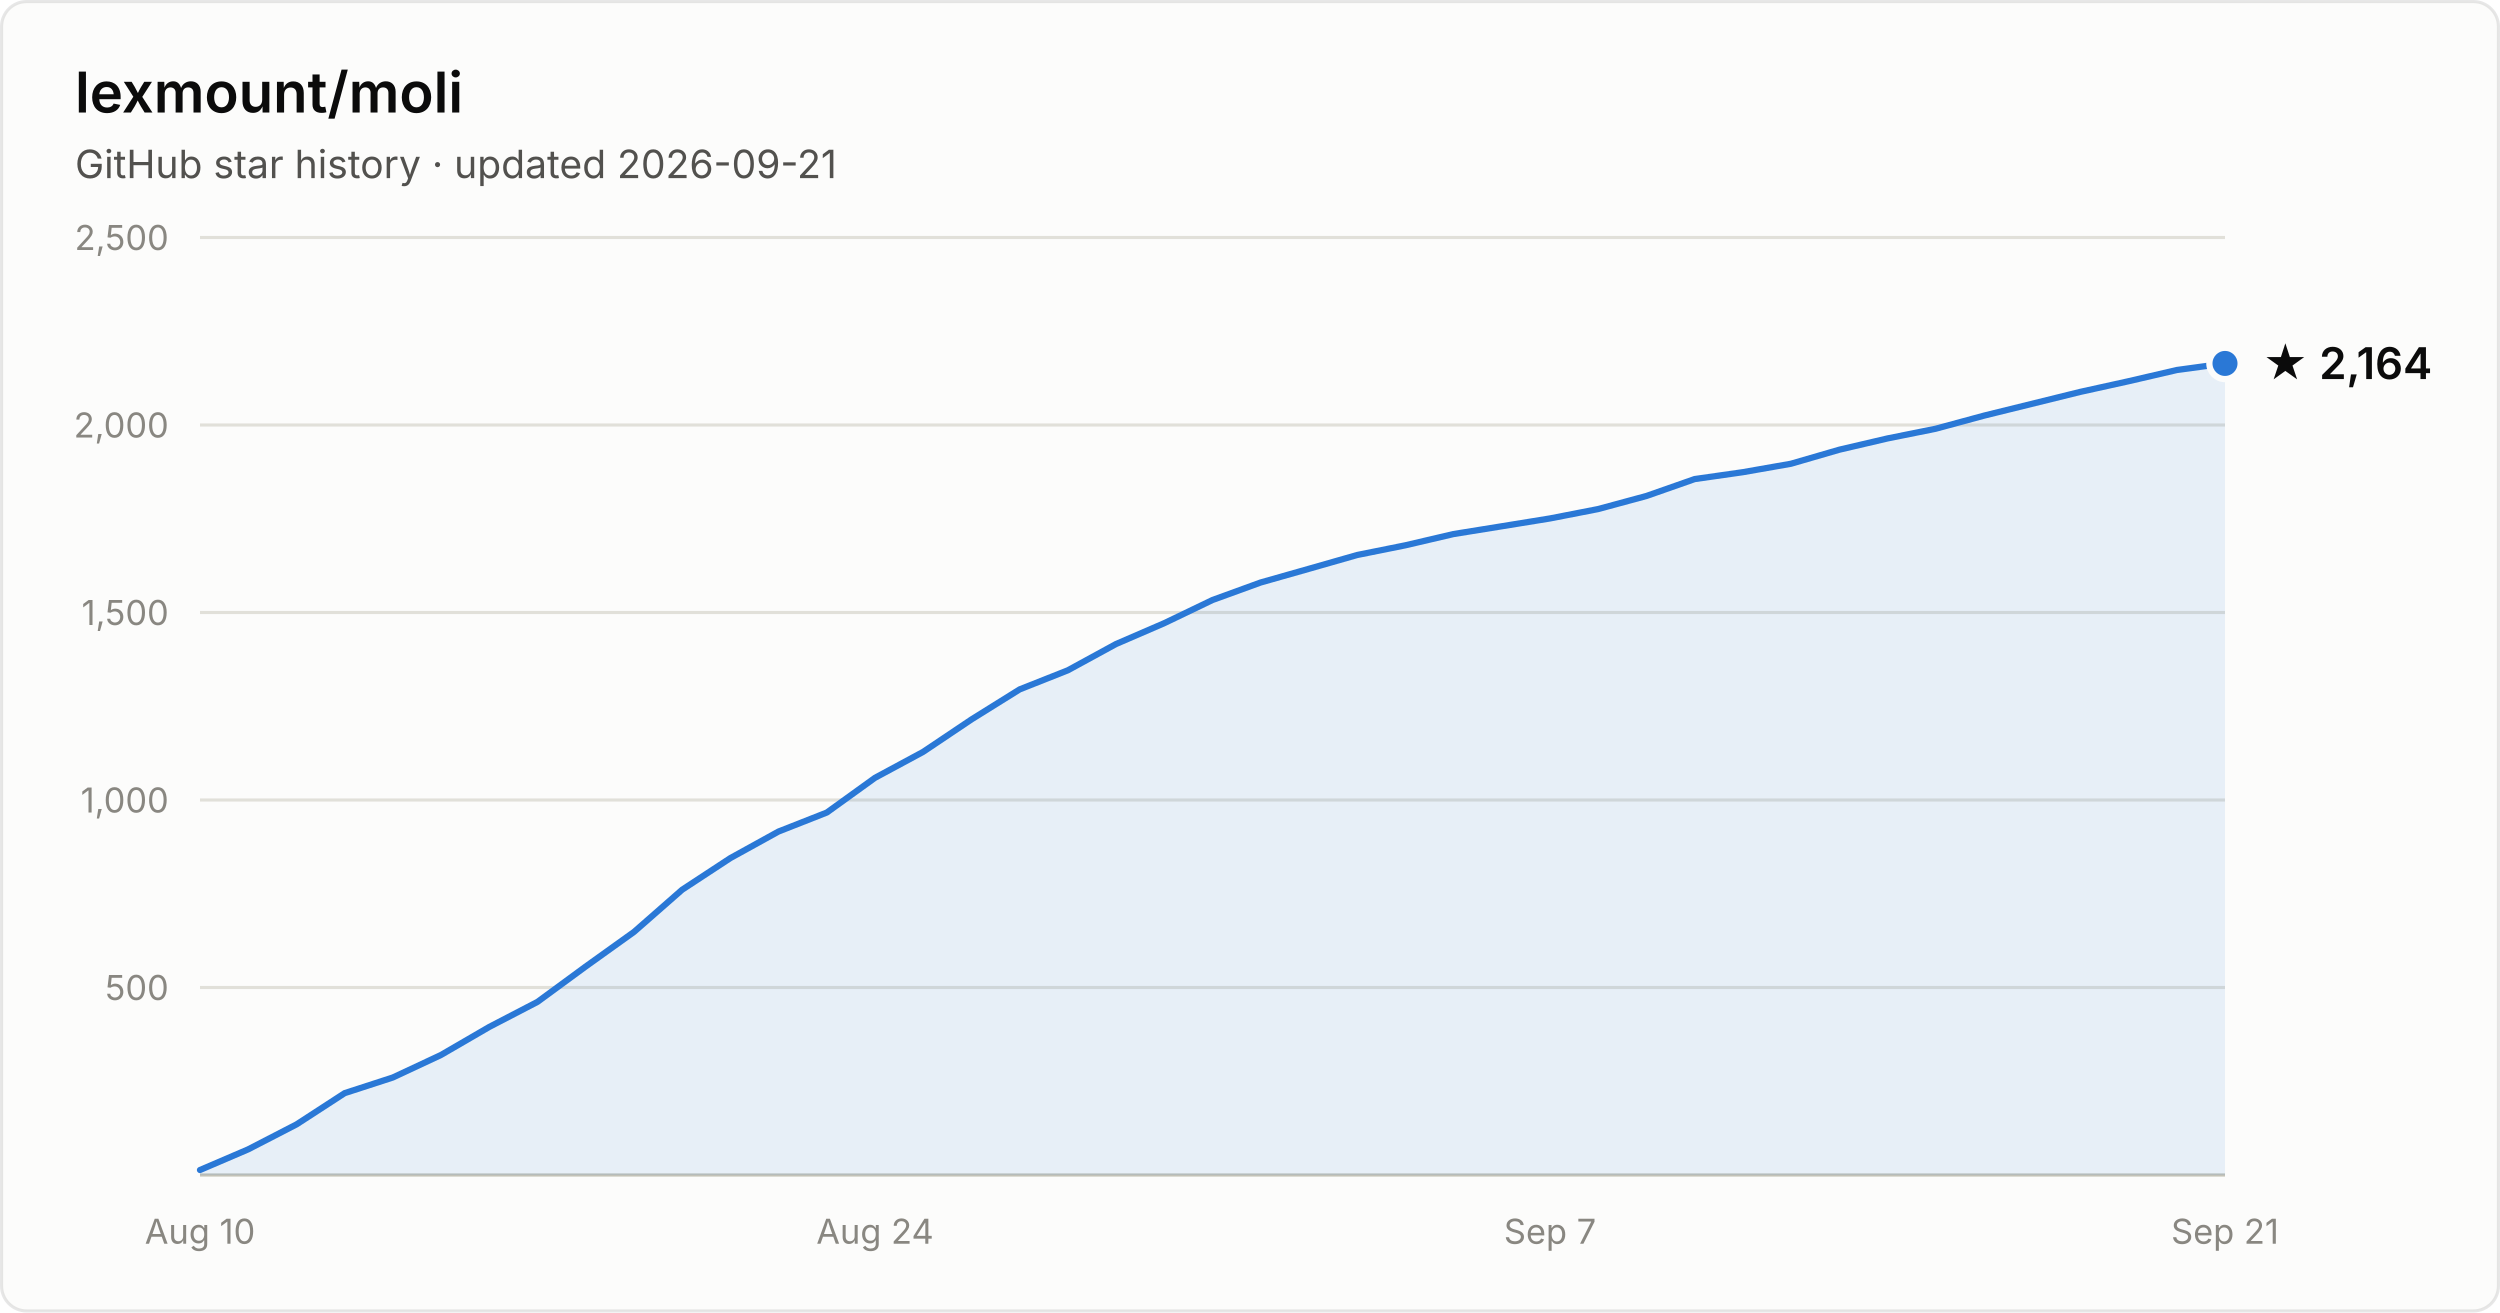
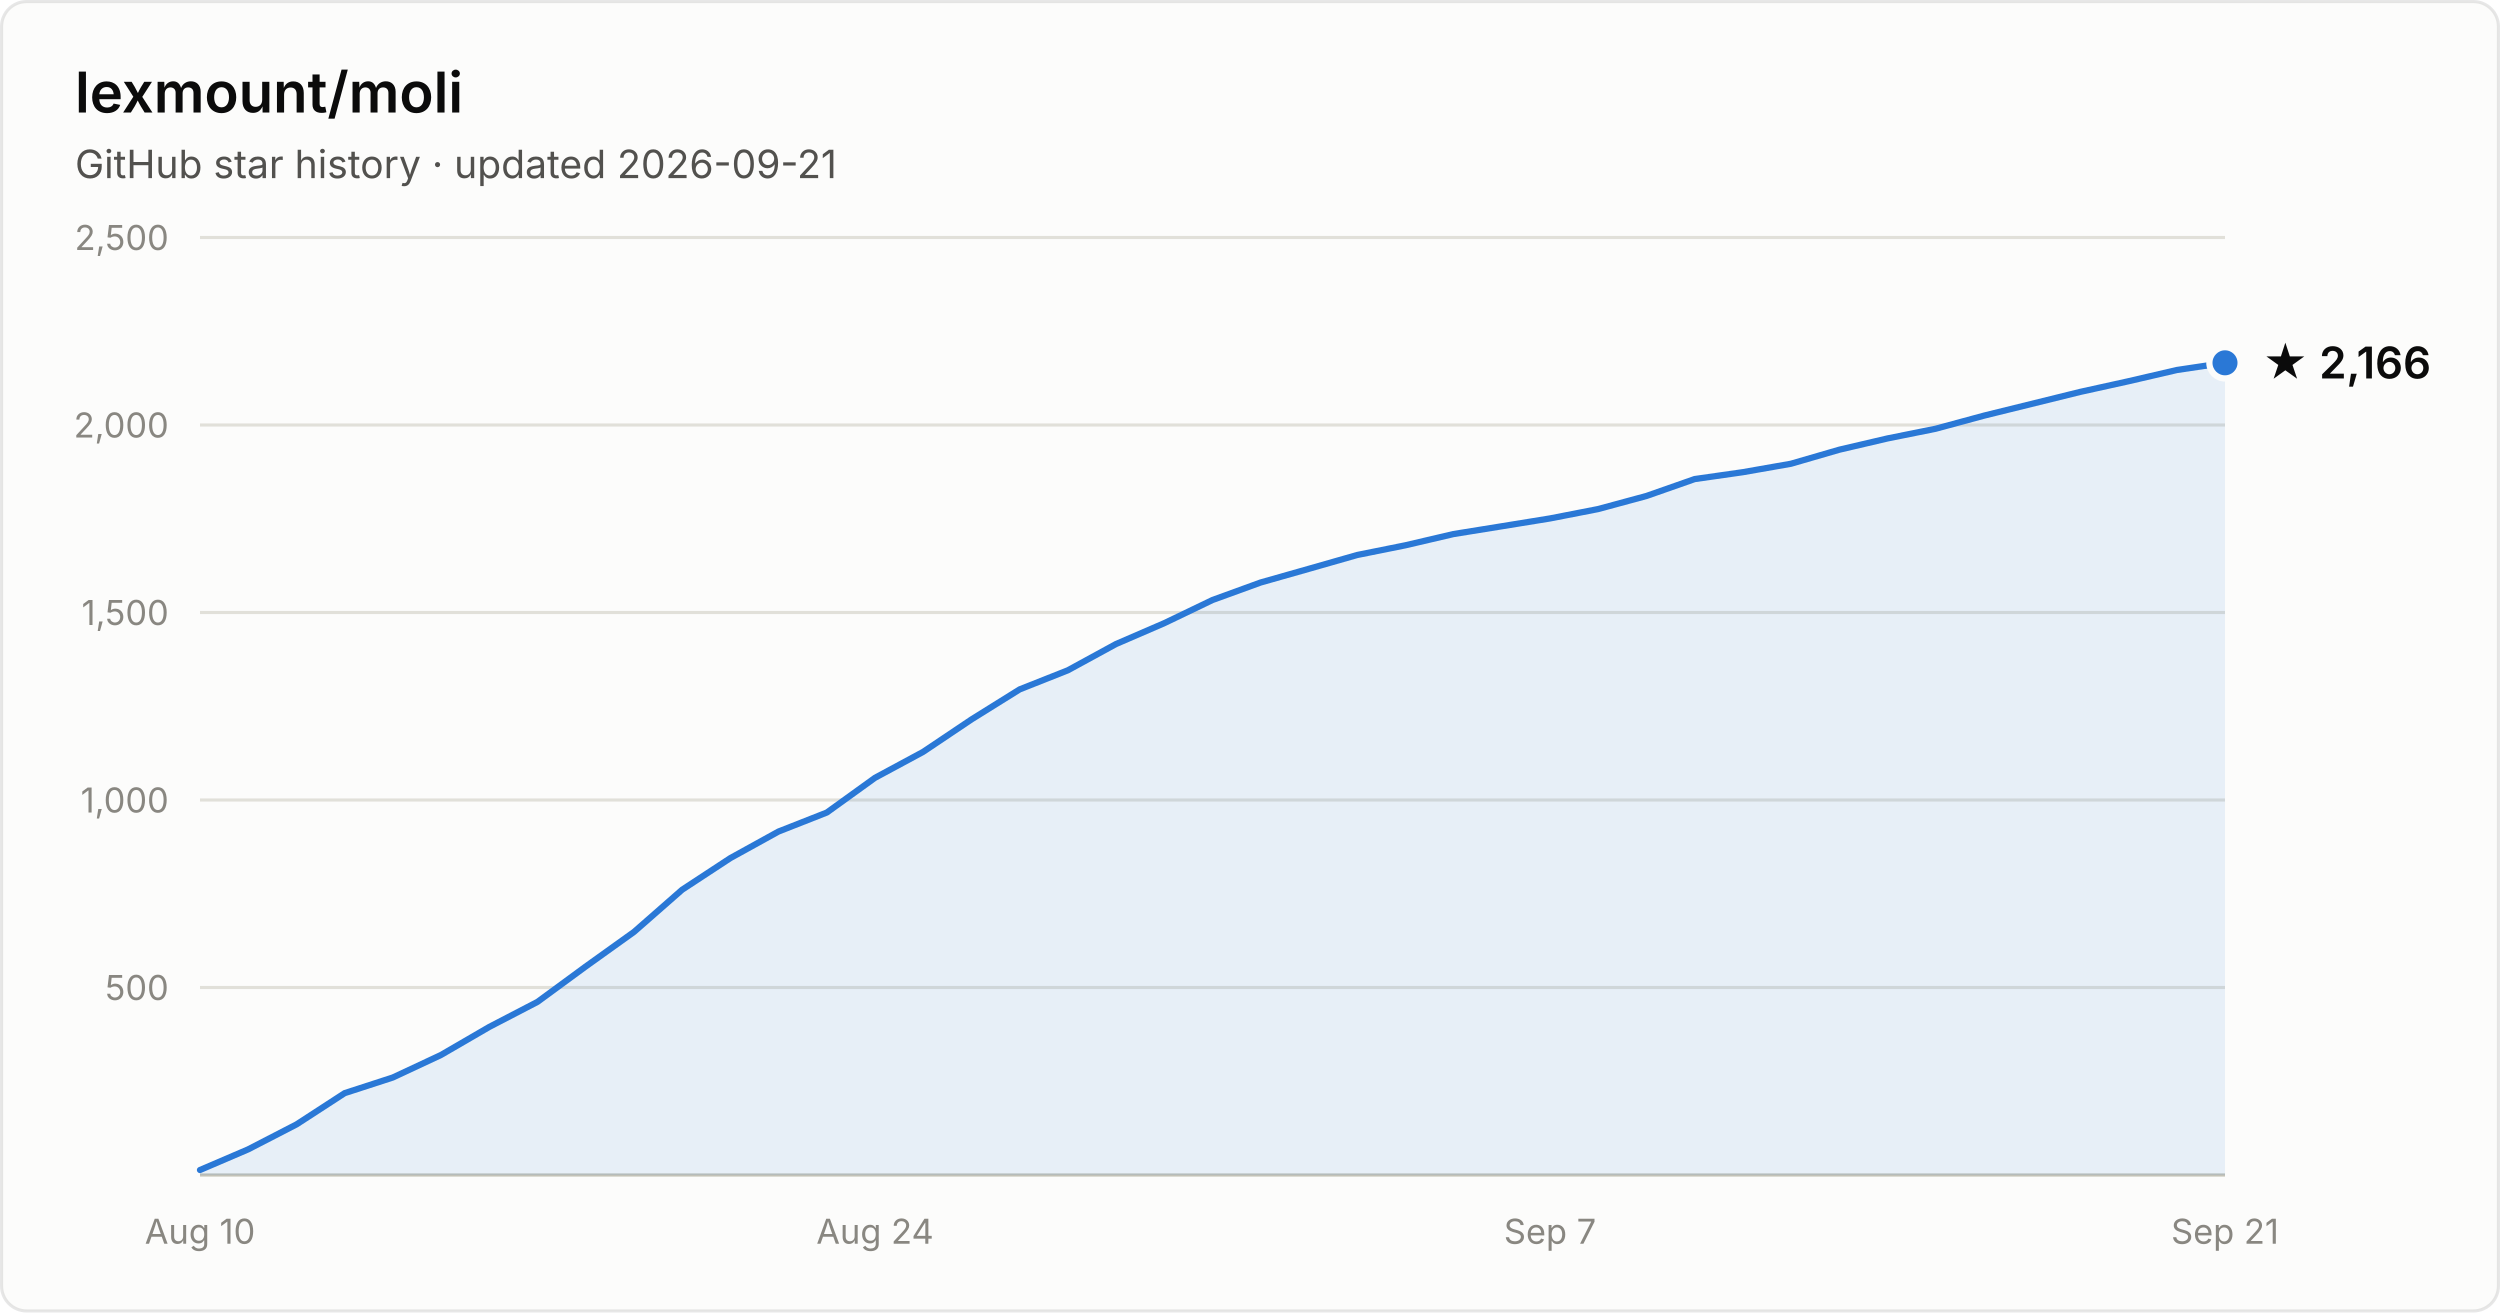
- <svg xmlns="http://www.w3.org/2000/svg" width="800" height="420" viewBox="0 0 800 420" font-family="system-ui, -apple-system, Segoe UI, sans-serif" role="img" aria-label="Star history of lexmount/moli: 2,164 stars as of 2026-09-21">
+ <svg xmlns="http://www.w3.org/2000/svg" width="800" height="420" viewBox="0 0 800 420" font-family="system-ui, -apple-system, Segoe UI, sans-serif" role="img" aria-label="Star history of lexmount/moli: 2,166 stars as of 2026-09-21">
  <rect x="0.5" y="0.5" width="799" height="419" rx="8" fill="#fcfcfb" stroke="rgba(11,11,11,0.10)" />
  <text x="24" y="36" fill="#0b0b0b" font-size="18" font-weight="600">lexmount/moli</text>
  <text x="24" y="57" fill="#52514e" font-size="12.5">GitHub star history · updated 2026-09-21</text>
  <line x1="64" y1="316.0" x2="712" y2="316.0" stroke="#e1e0d9" stroke-width="1" />
  <text x="54" y="320.0" text-anchor="end" fill="#898781" font-size="11" style="font-variant-numeric:tabular-nums">500</text>
  <line x1="64" y1="256.0" x2="712" y2="256.0" stroke="#e1e0d9" stroke-width="1" />
  <text x="54" y="260.0" text-anchor="end" fill="#898781" font-size="11" style="font-variant-numeric:tabular-nums">1,000</text>
  <line x1="64" y1="196.0" x2="712" y2="196.0" stroke="#e1e0d9" stroke-width="1" />
  <text x="54" y="200.0" text-anchor="end" fill="#898781" font-size="11" style="font-variant-numeric:tabular-nums">1,500</text>
  <line x1="64" y1="136.0" x2="712" y2="136.0" stroke="#e1e0d9" stroke-width="1" />
  <text x="54" y="140.0" text-anchor="end" fill="#898781" font-size="11" style="font-variant-numeric:tabular-nums">2,000</text>
  <line x1="64" y1="76.0" x2="712" y2="76.0" stroke="#e1e0d9" stroke-width="1" />
  <text x="54" y="80.0" text-anchor="end" fill="#898781" font-size="11" style="font-variant-numeric:tabular-nums">2,500</text>
  <line x1="64" y1="376" x2="712" y2="376" stroke="#c3c2b7" stroke-width="1" />
  <text x="64.0" y="398" text-anchor="middle" fill="#898781" font-size="11" style="font-variant-numeric:tabular-nums">Aug 10</text>
  <text x="280.0" y="398" text-anchor="middle" fill="#898781" font-size="11" style="font-variant-numeric:tabular-nums">Aug 24</text>
  <text x="496.0" y="398" text-anchor="middle" fill="#898781" font-size="11" style="font-variant-numeric:tabular-nums">Sep 7</text>
  <text x="712.0" y="398" text-anchor="middle" fill="#898781" font-size="11" style="font-variant-numeric:tabular-nums">Sep 21</text>
-   <path d="M64.0 374.4 L79.4 367.8 L94.9 359.8 L110.3 349.8 L125.7 344.8 L141.1 337.6 L156.6 328.6 L172.0 320.6 L187.4 309.3 L202.9 298.2 L218.3 284.7 L233.7 274.6 L249.1 266.1 L264.6 260.0 L280.0 248.9 L295.4 240.6 L310.9 230.2 L326.3 220.6 L341.7 214.5 L357.1 206.1 L372.6 199.4 L388.0 192.0 L403.4 186.4 L418.9 182.0 L434.3 177.6 L449.7 174.5 L465.1 170.9 L480.6 168.4 L496.0 165.9 L511.4 162.9 L526.9 158.7 L542.3 153.3 L557.7 151.1 L573.1 148.4 L588.6 143.9 L604.0 140.3 L619.4 137.2 L634.9 133.0 L650.3 129.2 L665.7 125.4 L681.1 122.0 L696.6 118.4 L712.0 116.3 L712.0 376 L64.0 376 Z" fill="#2a78d6" fill-opacity="0.1" />
-   <path d="M64.0 374.4 L79.4 367.8 L94.9 359.8 L110.3 349.8 L125.7 344.8 L141.1 337.6 L156.6 328.6 L172.0 320.6 L187.4 309.3 L202.9 298.2 L218.3 284.7 L233.7 274.6 L249.1 266.1 L264.6 260.0 L280.0 248.9 L295.4 240.6 L310.9 230.2 L326.3 220.6 L341.7 214.5 L357.1 206.1 L372.6 199.4 L388.0 192.0 L403.4 186.4 L418.9 182.0 L434.3 177.6 L449.7 174.5 L465.1 170.9 L480.6 168.4 L496.0 165.9 L511.4 162.9 L526.9 158.7 L542.3 153.3 L557.7 151.1 L573.1 148.4 L588.6 143.9 L604.0 140.3 L619.4 137.2 L634.9 133.0 L650.3 129.2 L665.7 125.4 L681.1 122.0 L696.6 118.4 L712.0 116.3" fill="none" stroke="#2a78d6" stroke-width="2" stroke-linejoin="round" stroke-linecap="round" />
-   <circle cx="712.0" cy="116.3" r="5" fill="#2a78d6" stroke="#fcfcfb" stroke-width="2" />
-   <text x="724.0" y="121.3" fill="#0b0b0b" font-size="14" font-weight="600">★ 2,164</text>
+   <path d="M64.0 374.4 L79.4 367.8 L94.9 359.8 L110.3 349.8 L125.7 344.8 L141.1 337.6 L156.6 328.6 L172.0 320.6 L187.4 309.3 L202.9 298.2 L218.3 284.7 L233.7 274.6 L249.1 266.1 L264.6 260.0 L280.0 248.9 L295.4 240.6 L310.9 230.2 L326.3 220.6 L341.7 214.5 L357.1 206.1 L372.6 199.4 L388.0 192.0 L403.4 186.4 L418.9 182.0 L434.3 177.6 L449.7 174.5 L465.1 170.9 L480.6 168.4 L496.0 165.9 L511.4 162.9 L526.9 158.7 L542.3 153.3 L557.7 151.1 L573.1 148.4 L588.6 143.9 L604.0 140.3 L619.4 137.2 L634.9 133.0 L650.3 129.2 L665.7 125.4 L681.1 122.0 L696.6 118.4 L712.0 116.1 L712.0 376 L64.0 376 Z" fill="#2a78d6" fill-opacity="0.1" />
+   <path d="M64.0 374.4 L79.4 367.8 L94.9 359.8 L110.3 349.8 L125.7 344.8 L141.1 337.6 L156.6 328.6 L172.0 320.6 L187.4 309.3 L202.9 298.2 L218.3 284.7 L233.7 274.6 L249.1 266.1 L264.6 260.0 L280.0 248.9 L295.4 240.6 L310.9 230.2 L326.3 220.6 L341.7 214.5 L357.1 206.1 L372.6 199.4 L388.0 192.0 L403.4 186.4 L418.9 182.0 L434.3 177.6 L449.7 174.5 L465.1 170.9 L480.6 168.4 L496.0 165.9 L511.4 162.9 L526.9 158.7 L542.3 153.3 L557.7 151.1 L573.1 148.4 L588.6 143.9 L604.0 140.3 L619.4 137.2 L634.9 133.0 L650.3 129.2 L665.7 125.4 L681.1 122.0 L696.6 118.4 L712.0 116.1" fill="none" stroke="#2a78d6" stroke-width="2" stroke-linejoin="round" stroke-linecap="round" />
+   <circle cx="712.0" cy="116.1" r="5" fill="#2a78d6" stroke="#fcfcfb" stroke-width="2" />
+   <text x="724.0" y="121.1" fill="#0b0b0b" font-size="14" font-weight="600">★ 2,166</text>
</svg>
